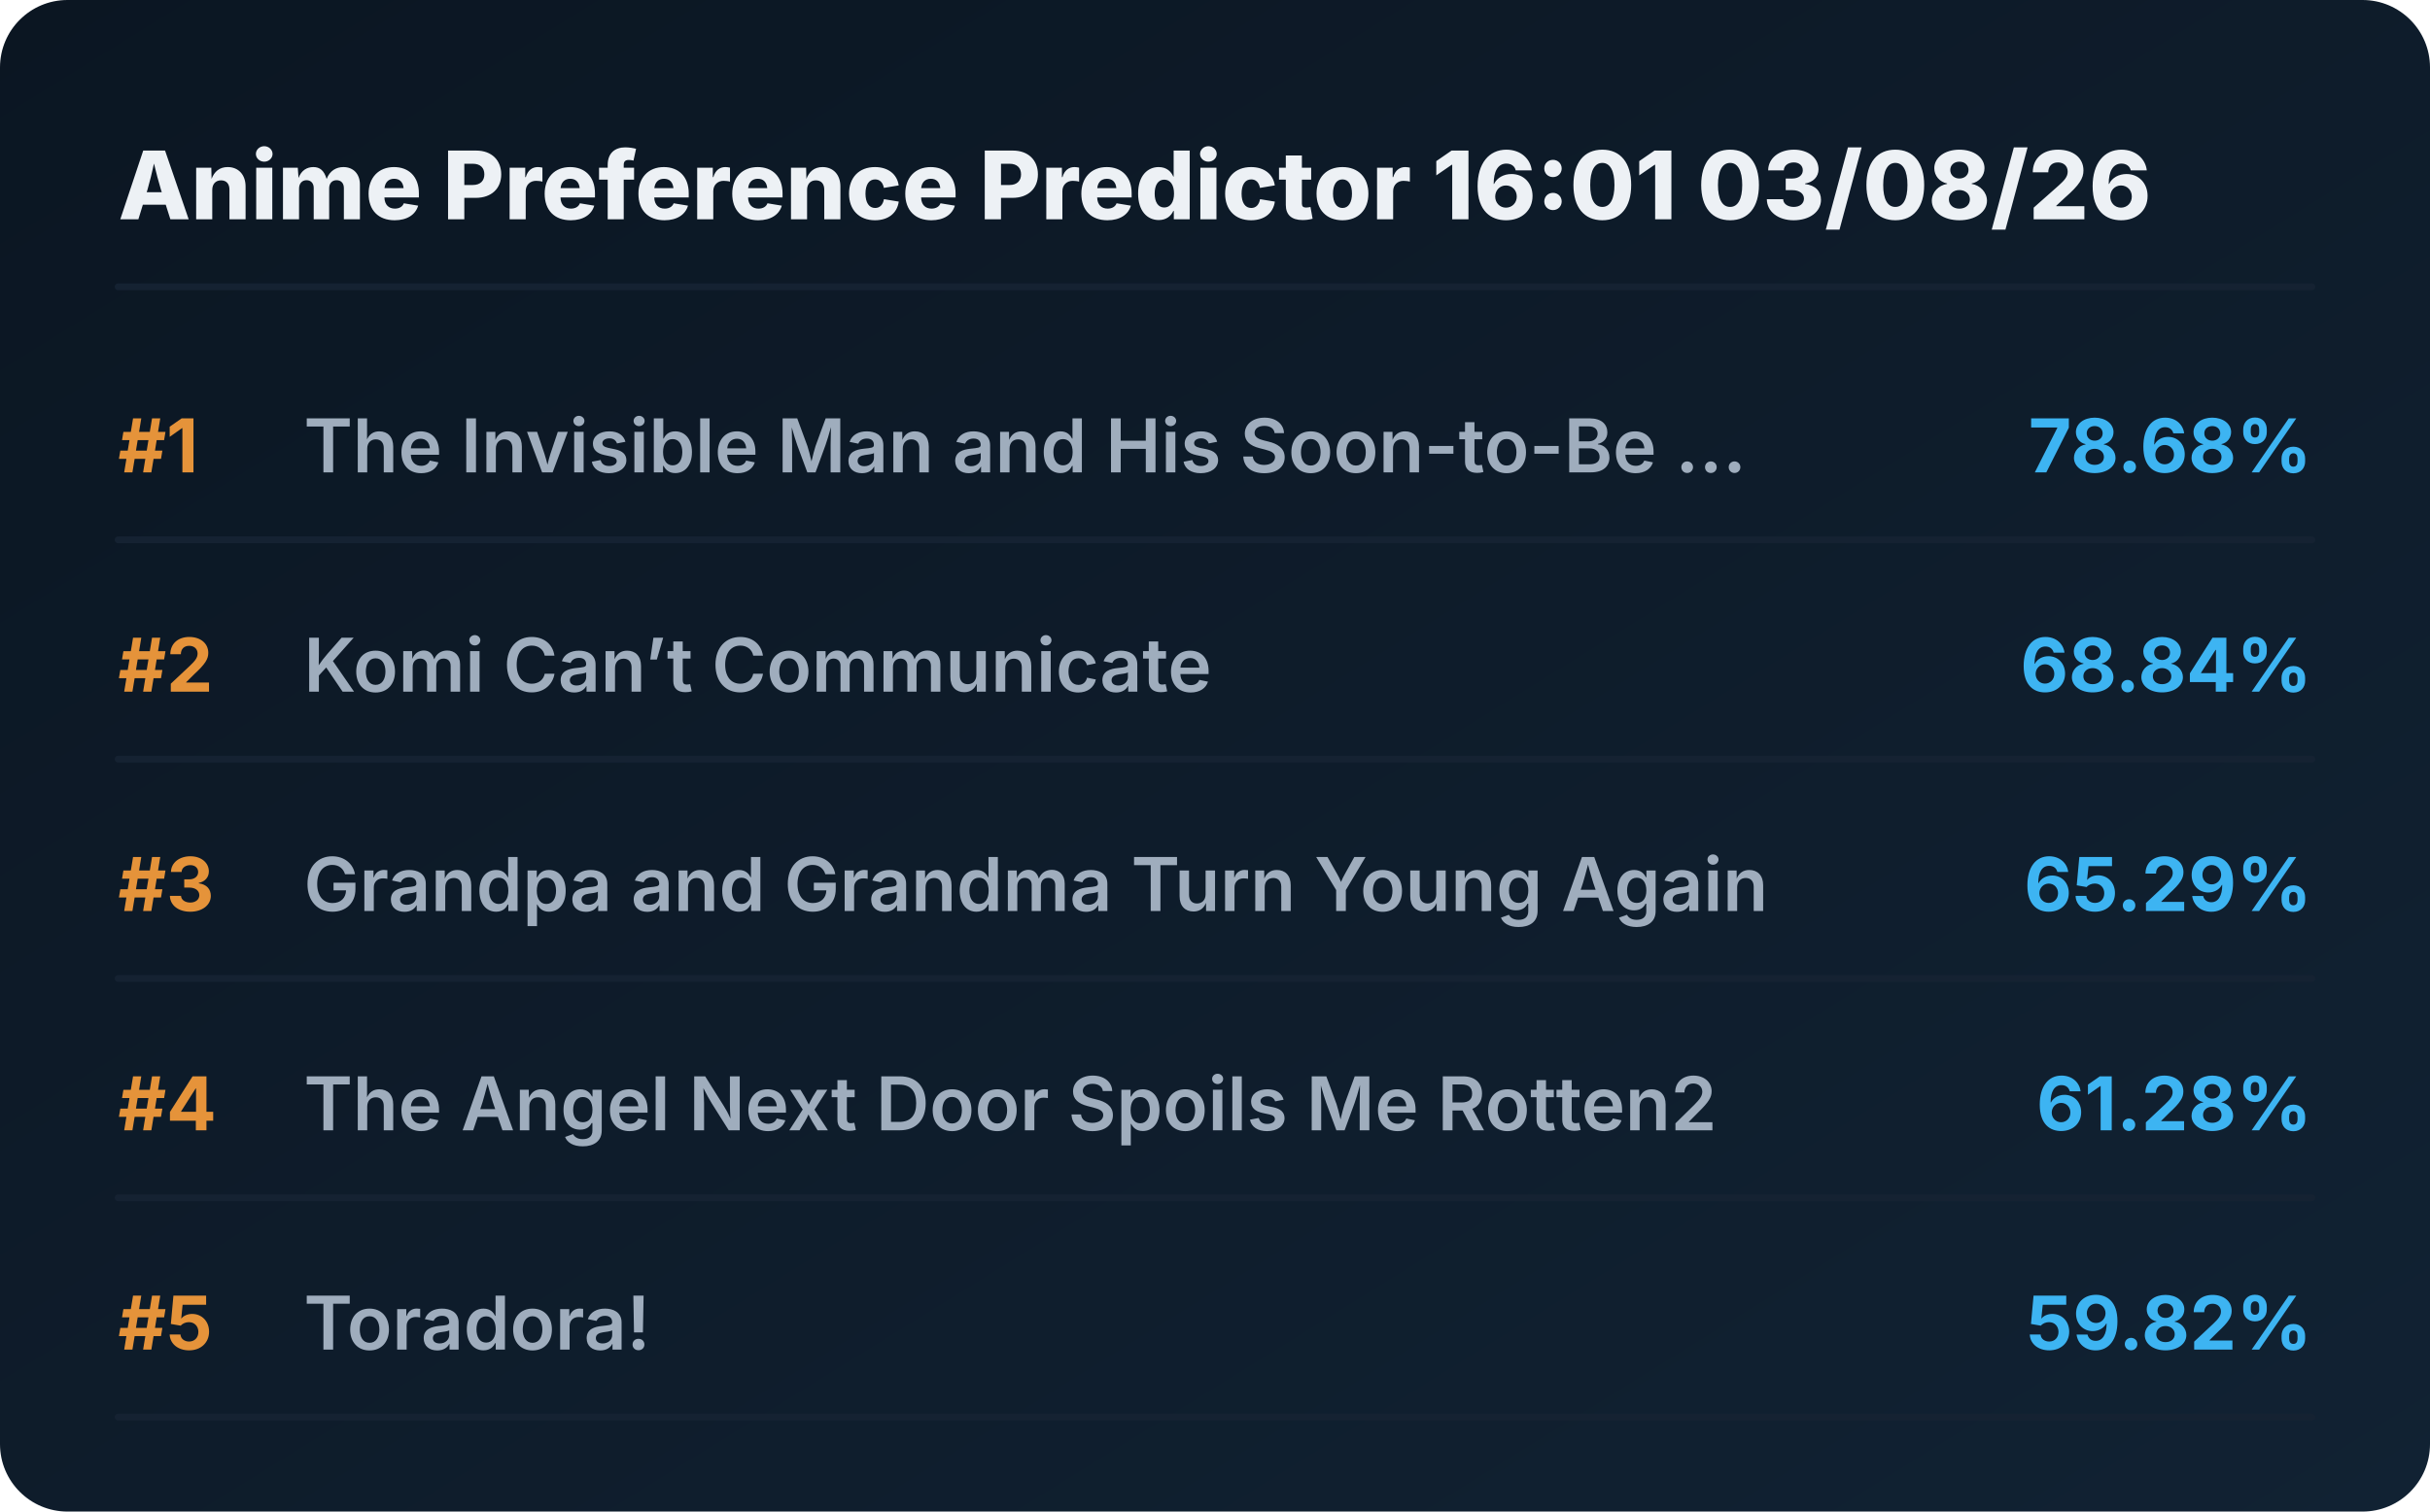
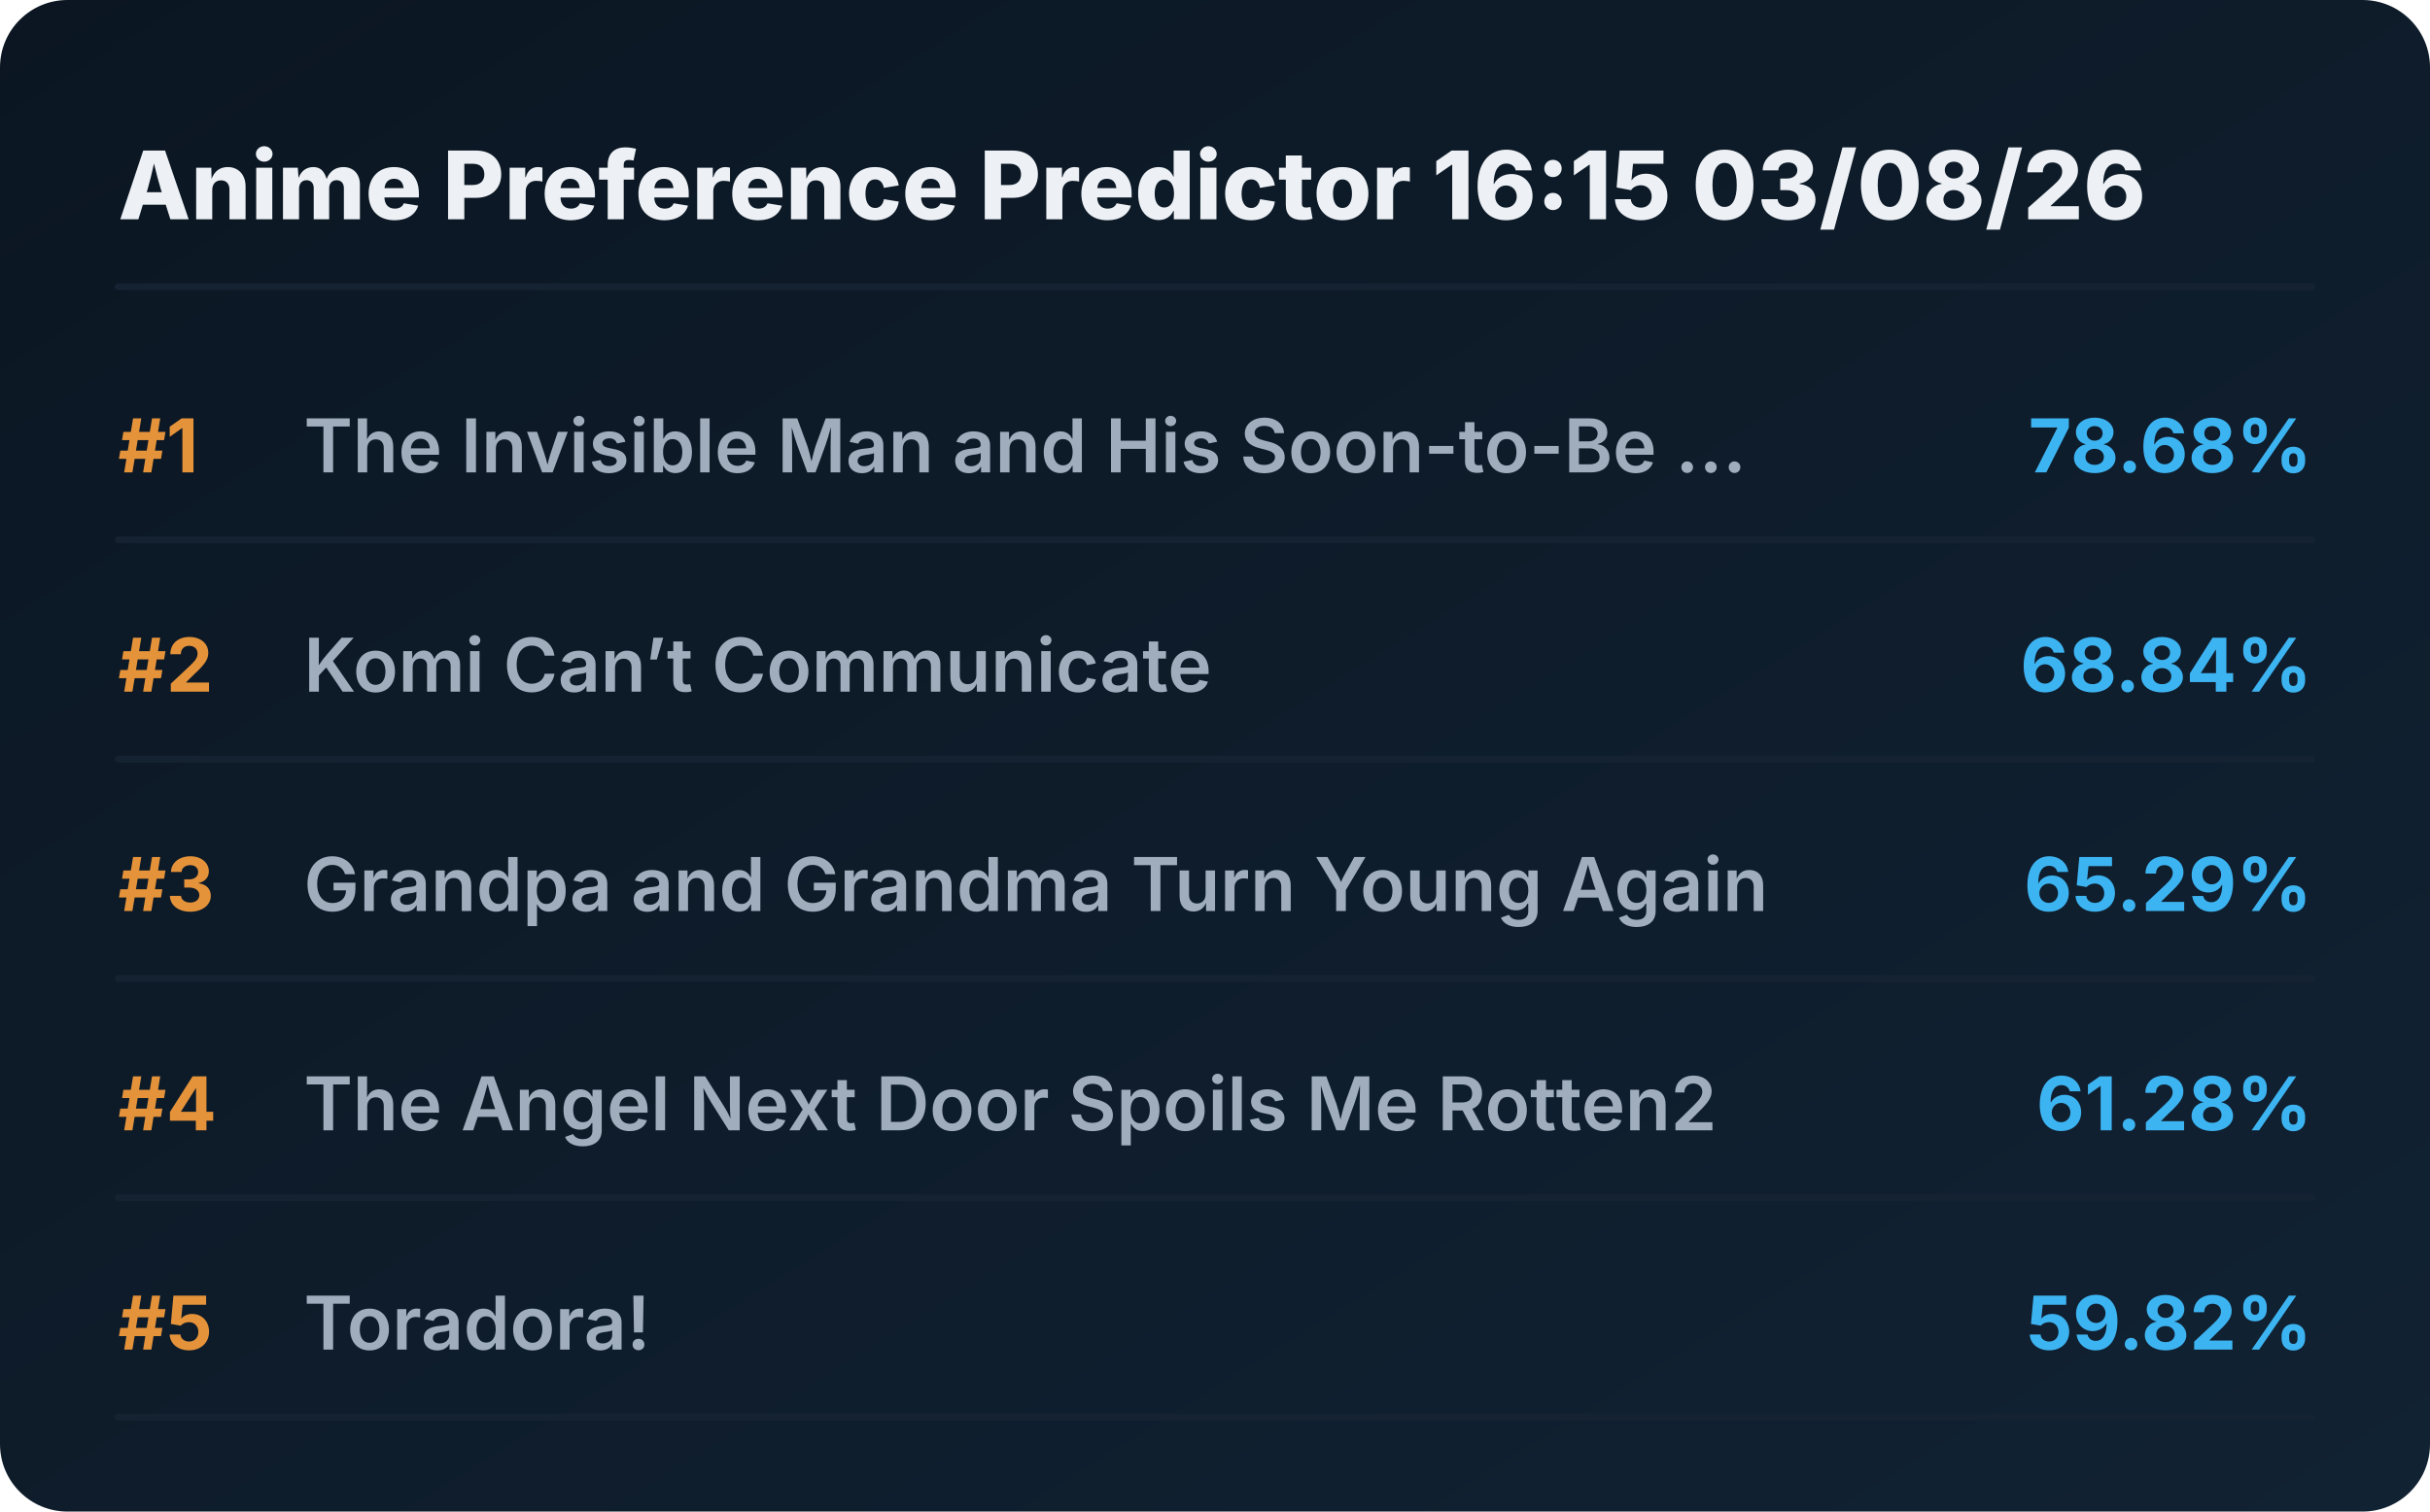
<svg xmlns="http://www.w3.org/2000/svg" viewBox="0 0 720 448" preserveAspectRatio="xMidYMid meet" style="width: 100%; height: auto; max-width: 720px;">
  <defs>
    <linearGradient id="boxGrad" x1="0%" y1="0%" x2="100%" y2="100%">
      <stop offset="0%" stop-color="#0b1622" />
      <stop offset="100%" stop-color="#112233" />
    </linearGradient>
    <clipPath id="titleClip">
      <rect x="90" y="0" width="510" height="100%" />
    </clipPath>
  </defs>
  <style>
    .bg { fill: url(#boxGrad); rx: 20px; }
    .header { font-family: 'Overpass', 'Inter', system-ui, sans-serif; font-weight: 800; font-size: 28px; fill: #edf1f5; }
    .rank { font-family: 'Overpass', 'Inter', system-ui, sans-serif; font-weight: 700; font-size: 22px; fill: #e5933a; }
    .title { font-family: 'Overpass', 'Inter', system-ui, sans-serif; font-weight: 600; font-size: 22px; fill: #9fadbd; }
    .score { font-family: 'Overpass', 'Inter', system-ui, sans-serif; font-weight: 700; font-size: 22px; fill: #3db4f2; }
    .line { stroke: #152232; stroke-width: 2; stroke-linecap: round; }
  </style>
  <rect class="bg" width="720" height="448" />
-   <text x="35" y="65" class="header">Anime Preference Predictor 16:01 03/08/26</text>
+   <text x="35" y="65" class="header">Anime Preference Predictor 16:15 03/08/26</text>
  <line x1="35" y1="85" x2="685" y2="85" class="line" />
  <g transform="translate(0, 0)">
    <text x="35" y="140" class="rank">#1</text>
    <text x="90" y="140" class="title">The Invisible Man and His Soon-to-Be ...</text>
    <text x="685" y="140" class="score" text-anchor="end">78.68%</text>
    <line x1="35" y1="160" x2="685" y2="160" class="line" />
  </g>
  <g transform="translate(0, 65)">
    <text x="35" y="140" class="rank">#2</text>
    <text x="90" y="140" class="title">Komi Can’t Communicate</text>
    <text x="685" y="140" class="score" text-anchor="end">68.84%</text>
    <line x1="35" y1="160" x2="685" y2="160" class="line" />
  </g>
  <g transform="translate(0, 130)">
    <text x="35" y="140" class="rank">#3</text>
    <text x="90" y="140" class="title">Grandpa and Grandma Turn Young Again</text>
    <text x="685" y="140" class="score" text-anchor="end">65.29%</text>
    <line x1="35" y1="160" x2="685" y2="160" class="line" />
  </g>
  <g transform="translate(0, 195)">
    <text x="35" y="140" class="rank">#4</text>
    <text x="90" y="140" class="title">The Angel Next Door Spoils Me Rotten2</text>
    <text x="685" y="140" class="score" text-anchor="end">61.28%</text>
    <line x1="35" y1="160" x2="685" y2="160" class="line" />
  </g>
  <g transform="translate(0, 260)">
    <text x="35" y="140" class="rank">#5</text>
    <text x="90" y="140" class="title">Toradora!</text>
    <text x="685" y="140" class="score" text-anchor="end">59.82%</text>
    <line x1="35" y1="160" x2="685" y2="160" class="line" />
  </g>
</svg>
